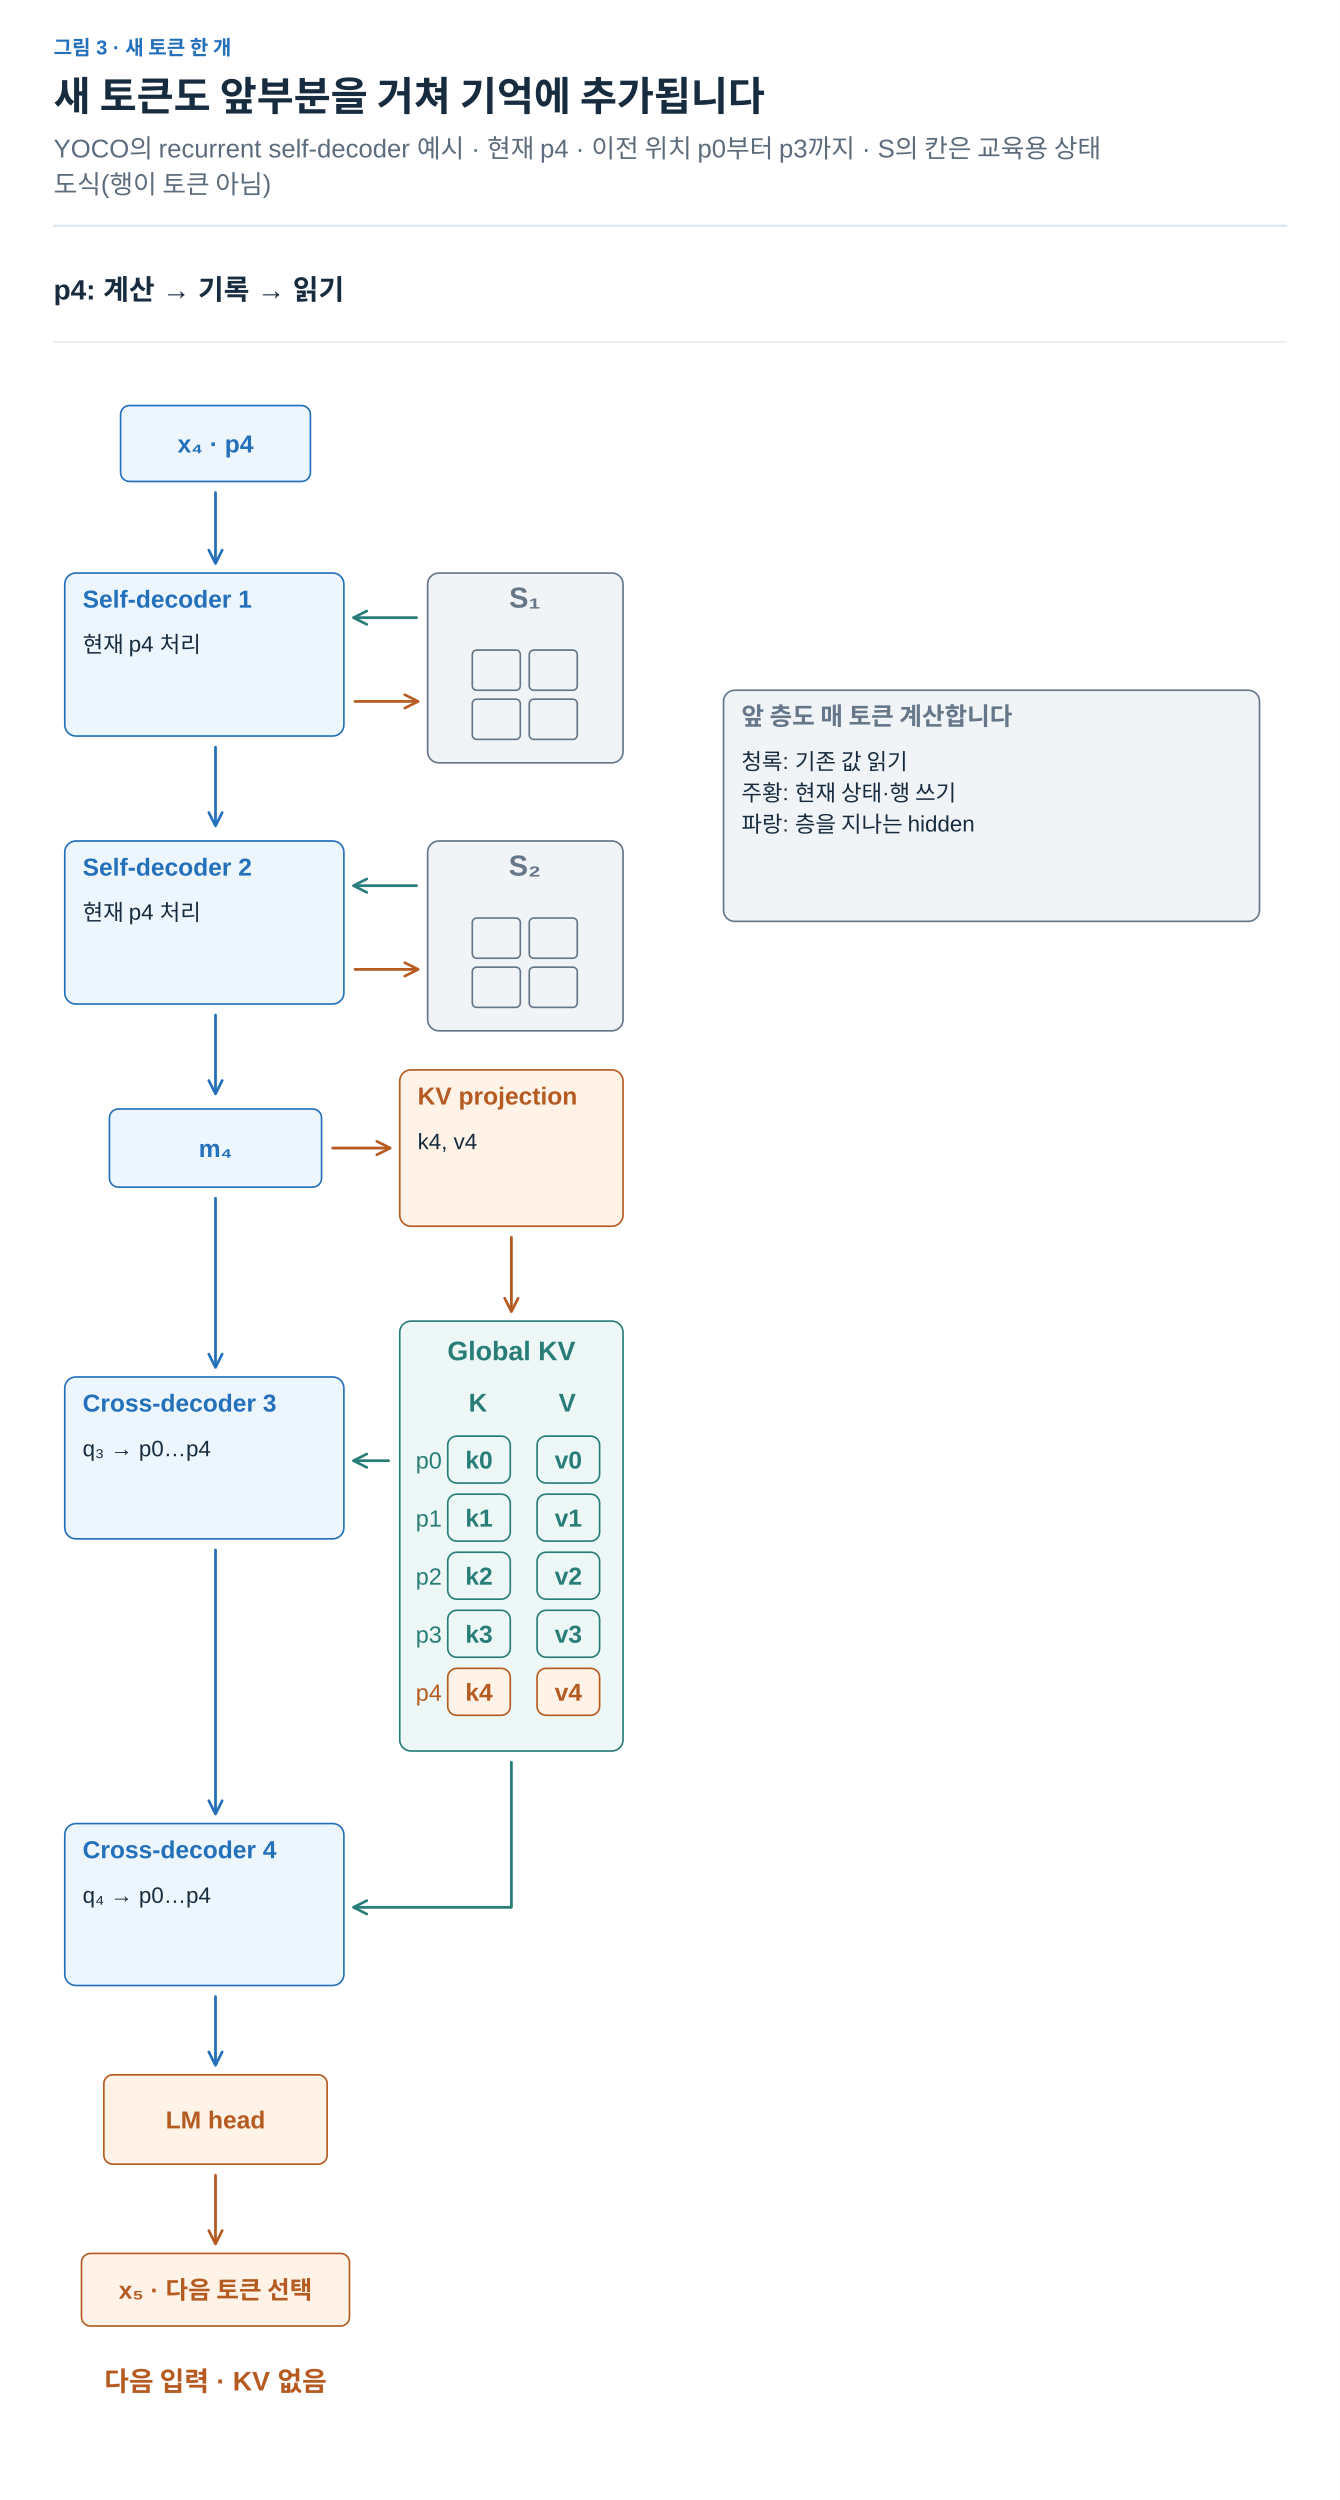
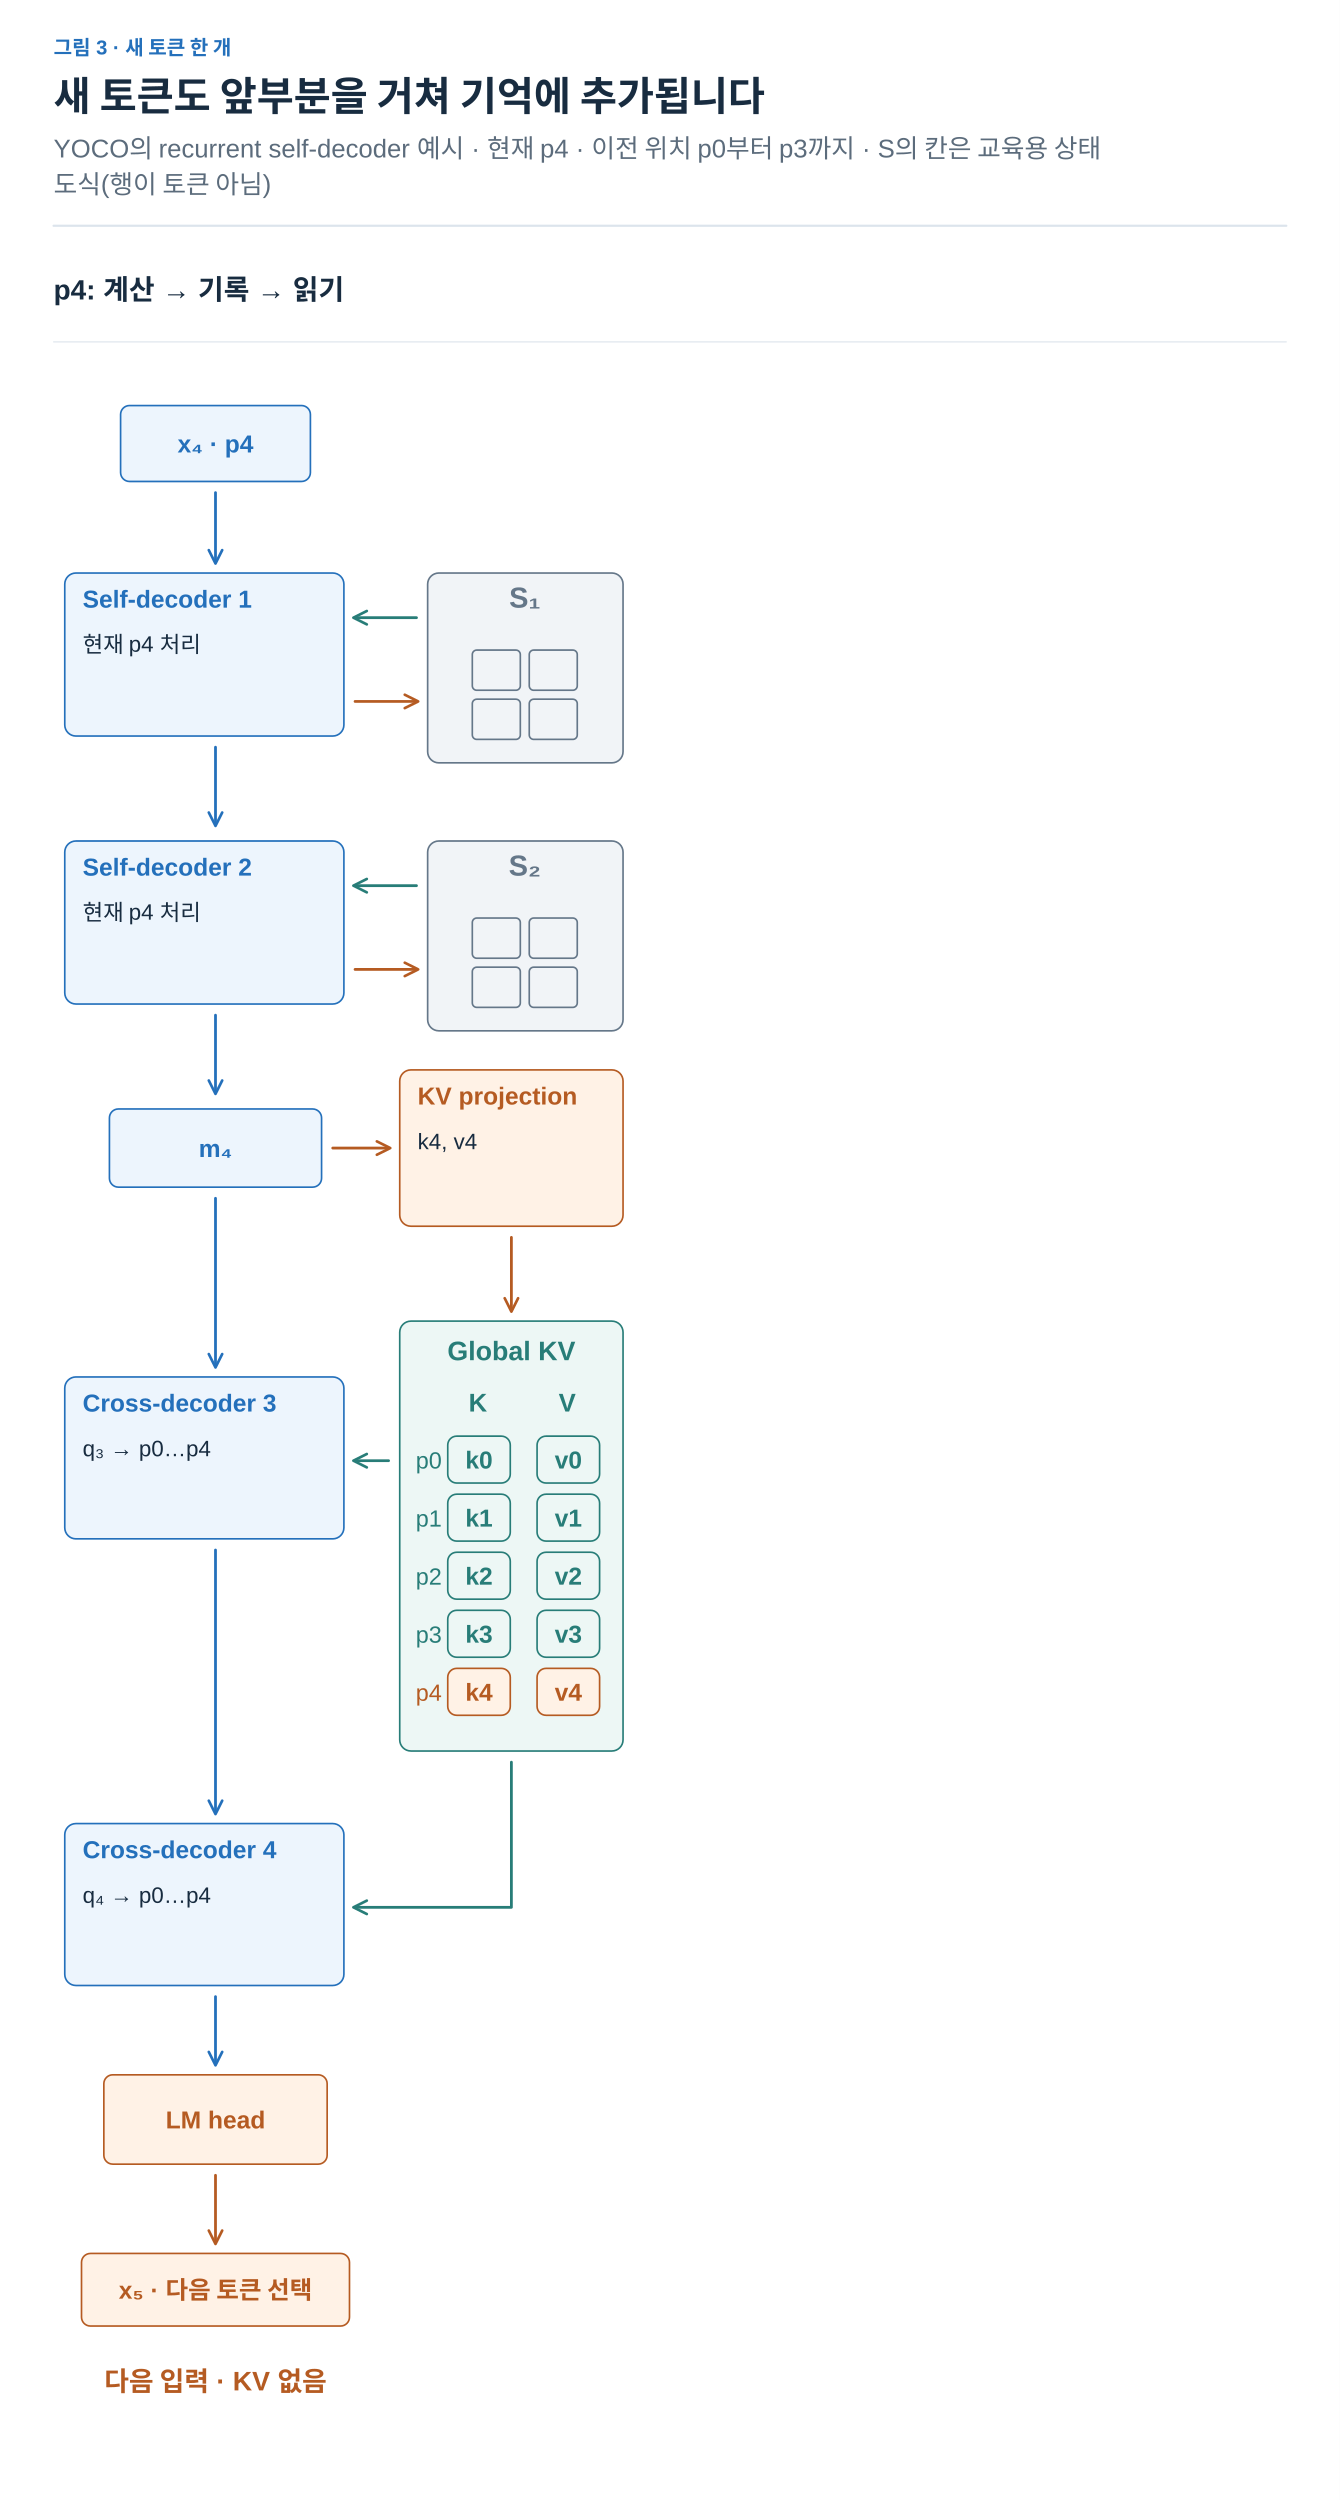
<svg xmlns="http://www.w3.org/2000/svg" width="1200" height="2239" viewBox="0 0 1200 2239" role="img" aria-labelledby="title desc">
  <defs>
    <marker id="arrow-ink" viewBox="0 0 10 10" refX="8" refY="5" markerWidth="6" markerHeight="6" orient="auto">
      <path d="M1 1 L9 5 L1 9" fill="none" stroke="#182C40" stroke-width="1.6" />
    </marker>
    <marker id="arrow-muted" viewBox="0 0 10 10" refX="8" refY="5" markerWidth="6" markerHeight="6" orient="auto">
      <path d="M1 1 L9 5 L1 9" fill="none" stroke="#5C6C7C" stroke-width="1.6" />
    </marker>
    <marker id="arrow-line" viewBox="0 0 10 10" refX="8" refY="5" markerWidth="6" markerHeight="6" orient="auto">
      <path d="M1 1 L9 5 L1 9" fill="none" stroke="#DCE4EC" stroke-width="1.6" />
    </marker>
    <marker id="arrow-paper" viewBox="0 0 10 10" refX="8" refY="5" markerWidth="6" markerHeight="6" orient="auto">
      <path d="M1 1 L9 5 L1 9" fill="none" stroke="#FFFFFF" stroke-width="1.6" />
    </marker>
    <marker id="arrow-blue" viewBox="0 0 10 10" refX="8" refY="5" markerWidth="6" markerHeight="6" orient="auto">
      <path d="M1 1 L9 5 L1 9" fill="none" stroke="#2470BB" stroke-width="1.6" />
    </marker>
    <marker id="arrow-teal" viewBox="0 0 10 10" refX="8" refY="5" markerWidth="6" markerHeight="6" orient="auto">
      <path d="M1 1 L9 5 L1 9" fill="none" stroke="#287D78" stroke-width="1.6" />
    </marker>
    <marker id="arrow-orange" viewBox="0 0 10 10" refX="8" refY="5" markerWidth="6" markerHeight="6" orient="auto">
      <path d="M1 1 L9 5 L1 9" fill="none" stroke="#B55B22" stroke-width="1.6" />
    </marker>
    <marker id="arrow-purple" viewBox="0 0 10 10" refX="8" refY="5" markerWidth="6" markerHeight="6" orient="auto">
      <path d="M1 1 L9 5 L1 9" fill="none" stroke="#7954A3" stroke-width="1.6" />
    </marker>
    <marker id="arrow-gray" viewBox="0 0 10 10" refX="8" refY="5" markerWidth="6" markerHeight="6" orient="auto">
      <path d="M1 1 L9 5 L1 9" fill="none" stroke="#657789" stroke-width="1.6" />
    </marker>
    <marker id="arrow-red" viewBox="0 0 10 10" refX="8" refY="5" markerWidth="6" markerHeight="6" orient="auto">
      <path d="M1 1 L9 5 L1 9" fill="none" stroke="#B34242" stroke-width="1.6" />
    </marker>
    <marker id="arrow-indigo" viewBox="0 0 10 10" refX="8" refY="5" markerWidth="6" markerHeight="6" orient="auto">
      <path d="M1 1 L9 5 L1 9" fill="none" stroke="#4C60A8" stroke-width="1.6" />
    </marker>
    <marker id="arrow-slate" viewBox="0 0 10 10" refX="8" refY="5" markerWidth="6" markerHeight="6" orient="auto">
      <path d="M1 1 L9 5 L1 9" fill="none" stroke="#8191A0" stroke-width="1.6" />
    </marker>
    <marker id="arrow-surface" viewBox="0 0 10 10" refX="8" refY="5" markerWidth="6" markerHeight="6" orient="auto">
      <path d="M1 1 L9 5 L1 9" fill="none" stroke="#F8FAFC" stroke-width="1.6" />
    </marker>
  </defs>
  <style>text{font-family:Arial,"Apple SD Gothic Neo","Noto Sans KR",sans-serif}text[font-family]{font-family:Menlo,Consolas,monospace}path{stroke-linecap:round;stroke-linejoin:round}</style>
  <rect width="100%" height="100%" fill="white" />
  <text x="48" y="49" fill="#2470BB" font-size="18" font-weight="600" text-anchor="start" data-max-width="1104">그림 3 · 새 토큰 한 개</text>
  <text x="48" y="99" fill="#182C40" font-size="36" font-weight="700" text-anchor="start" data-max-width="1104">새 토큰도 앞부분을 거쳐 기억에 추가됩니다</text>
  <text x="48" y="141" fill="#5C6C7C" font-size="23" font-weight="400" text-anchor="start" data-max-width="1104">YOCO의 recurrent self-decoder 예시 · 현재 p4 · 이전 위치 p0부터 p3까지 · S의 칸은 교육용 상태</text>
  <text x="48" y="173.2" fill="#5C6C7C" font-size="23" font-weight="400" text-anchor="start" data-max-width="1104">도식(행이 토큰 아님)</text>
  <path d="M48,202.2 H1152" stroke="#DCE4EC" stroke-width="2" />
  <g transform="translate(48 238.2) scale(1)" data-panel="1">
    <text x="0" y="30" fill="#182C40" font-size="25" font-weight="600" text-anchor="start" data-max-width="1104">p4: 계산 → 기록 → 읽기</text>
    <path d="M0 68 L1104 68" stroke="#DCE4EC" stroke-width="1" fill="none" />
    <rect x="60" y="125" width="170" height="68" rx="8" fill="#EDF5FD" stroke="#2470BB" stroke-width="1.5" />
    <text x="145" y="167" fill="#2470BB" font-size="22" font-weight="600" text-anchor="middle" data-max-width="158">x₄ · p4</text>
    <path d="M145 203 L145 265" stroke="#2470BB" stroke-width="2.5" fill="none" marker-end="url(#arrow-blue)" />
    <g data-container="true">
      <rect x="10" y="275" width="250" height="146" rx="10" fill="#EDF5FD" stroke="#2470BB" stroke-width="1.5" />
      <text x="26" y="306" fill="#2470BB" font-size="22" font-weight="600" text-anchor="start" data-max-width="218">Self-decoder 1</text>
      <text x="26" y="346" fill="#182C40" font-size="20" font-weight="400" text-anchor="start" data-max-width="218">현재 p4 처리</text>
    </g>
    <path d="M145 431 L145 500" stroke="#2470BB" stroke-width="2.5" fill="none" marker-end="url(#arrow-blue)" />
    <rect x="335" y="275" width="175" height="170" rx="10" fill="#F1F4F7" stroke="#657789" stroke-width="1.5" />
    <text x="422" y="306" fill="#657789" font-size="26" font-weight="600" text-anchor="middle" data-max-width="145">S₁</text>
    <g data-container="true">
      <rect x="375" y="344" width="43" height="36" rx="4" fill="#F1F4F7" stroke="#657789" stroke-width="1.5" />
    </g>
    <g data-container="true">
      <rect x="426" y="344" width="43" height="36" rx="4" fill="#F1F4F7" stroke="#657789" stroke-width="1.5" />
    </g>
    <g data-container="true">
      <rect x="375" y="388" width="43" height="36" rx="4" fill="#F1F4F7" stroke="#657789" stroke-width="1.5" />
    </g>
    <g data-container="true">
      <rect x="426" y="388" width="43" height="36" rx="4" fill="#F1F4F7" stroke="#657789" stroke-width="1.5" />
    </g>
    <path d="M325 315 L270 315" stroke="#287D78" stroke-width="2.5" fill="none" marker-end="url(#arrow-teal)" />
    <path d="M270 390 L325 390" stroke="#B55B22" stroke-width="2.5" fill="none" marker-end="url(#arrow-orange)" />
    <g data-container="true">
      <rect x="10" y="515" width="250" height="146" rx="10" fill="#EDF5FD" stroke="#2470BB" stroke-width="1.5" />
      <text x="26" y="546" fill="#2470BB" font-size="22" font-weight="600" text-anchor="start" data-max-width="218">Self-decoder 2</text>
      <text x="26" y="586" fill="#182C40" font-size="20" font-weight="400" text-anchor="start" data-max-width="218">현재 p4 처리</text>
    </g>
    <path d="M145 671 L145 740" stroke="#2470BB" stroke-width="2.5" fill="none" marker-end="url(#arrow-blue)" />
    <rect x="335" y="515" width="175" height="170" rx="10" fill="#F1F4F7" stroke="#657789" stroke-width="1.5" />
    <text x="422" y="546" fill="#657789" font-size="26" font-weight="600" text-anchor="middle" data-max-width="145">S₂</text>
    <g data-container="true">
      <rect x="375" y="584" width="43" height="36" rx="4" fill="#F1F4F7" stroke="#657789" stroke-width="1.5" />
    </g>
    <g data-container="true">
      <rect x="426" y="584" width="43" height="36" rx="4" fill="#F1F4F7" stroke="#657789" stroke-width="1.5" />
    </g>
    <g data-container="true">
      <rect x="375" y="628" width="43" height="36" rx="4" fill="#F1F4F7" stroke="#657789" stroke-width="1.5" />
    </g>
    <g data-container="true">
      <rect x="426" y="628" width="43" height="36" rx="4" fill="#F1F4F7" stroke="#657789" stroke-width="1.5" />
    </g>
    <path d="M325 555 L270 555" stroke="#287D78" stroke-width="2.5" fill="none" marker-end="url(#arrow-teal)" />
    <path d="M270 630 L325 630" stroke="#B55B22" stroke-width="2.5" fill="none" marker-end="url(#arrow-orange)" />
    <rect x="50" y="755" width="190" height="70" rx="8" fill="#EDF5FD" stroke="#2470BB" stroke-width="1.5" />
    <text x="145" y="798" fill="#2470BB" font-size="22" font-weight="600" text-anchor="middle" data-max-width="178">m₄</text>
    <path d="M250 790 L300 790" stroke="#B55B22" stroke-width="2.5" fill="none" marker-end="url(#arrow-orange)" />
    <g data-container="true">
      <rect x="310" y="720" width="200" height="140" rx="10" fill="#FFF2E6" stroke="#B55B22" stroke-width="1.5" />
      <text x="326" y="751" fill="#B55B22" font-size="22" font-weight="600" text-anchor="start" data-max-width="168">KV projection</text>
      <text x="326" y="791" fill="#182C40" font-size="20" font-weight="400" text-anchor="start" data-max-width="168">k4, v4</text>
    </g>
    <path d="M410 870 L410 935" stroke="#B55B22" stroke-width="2.5" fill="none" marker-end="url(#arrow-orange)" />
    <rect x="310" y="945" width="200" height="385" rx="10" fill="#EDF7F5" stroke="#287D78" stroke-width="1.5" />
    <text x="410" y="980" fill="#287D78" font-size="24" font-weight="600" text-anchor="middle" data-max-width="180">Global KV</text>
    <text x="380" y="1026" fill="#287D78" font-size="23" font-weight="600" text-anchor="middle" data-max-width="60">K</text>
    <text x="460" y="1026" fill="#287D78" font-size="23" font-weight="600" text-anchor="middle" data-max-width="60">V</text>
    <text x="336" y="1077" fill="#287D78" font-size="21" font-weight="400" text-anchor="middle" data-max-width="38">p0</text>
    <rect x="353" y="1048" width="56" height="42" rx="8" fill="#EDF7F5" stroke="#287D78" stroke-width="1.5" />
    <text x="381" y="1077" fill="#287D78" font-size="22" font-weight="600" text-anchor="middle" data-max-width="44">k0</text>
    <rect x="433" y="1048" width="56" height="42" rx="8" fill="#EDF7F5" stroke="#287D78" stroke-width="1.5" />
    <text x="461" y="1077" fill="#287D78" font-size="22" font-weight="600" text-anchor="middle" data-max-width="44">v0</text>
    <text x="336" y="1129" fill="#287D78" font-size="21" font-weight="400" text-anchor="middle" data-max-width="38">p1</text>
    <rect x="353" y="1100" width="56" height="42" rx="8" fill="#EDF7F5" stroke="#287D78" stroke-width="1.5" />
    <text x="381" y="1129" fill="#287D78" font-size="22" font-weight="600" text-anchor="middle" data-max-width="44">k1</text>
    <rect x="433" y="1100" width="56" height="42" rx="8" fill="#EDF7F5" stroke="#287D78" stroke-width="1.5" />
    <text x="461" y="1129" fill="#287D78" font-size="22" font-weight="600" text-anchor="middle" data-max-width="44">v1</text>
    <text x="336" y="1181" fill="#287D78" font-size="21" font-weight="400" text-anchor="middle" data-max-width="38">p2</text>
    <rect x="353" y="1152" width="56" height="42" rx="8" fill="#EDF7F5" stroke="#287D78" stroke-width="1.5" />
    <text x="381" y="1181" fill="#287D78" font-size="22" font-weight="600" text-anchor="middle" data-max-width="44">k2</text>
    <rect x="433" y="1152" width="56" height="42" rx="8" fill="#EDF7F5" stroke="#287D78" stroke-width="1.5" />
    <text x="461" y="1181" fill="#287D78" font-size="22" font-weight="600" text-anchor="middle" data-max-width="44">v2</text>
    <text x="336" y="1233" fill="#287D78" font-size="21" font-weight="400" text-anchor="middle" data-max-width="38">p3</text>
    <rect x="353" y="1204" width="56" height="42" rx="8" fill="#EDF7F5" stroke="#287D78" stroke-width="1.5" />
    <text x="381" y="1233" fill="#287D78" font-size="22" font-weight="600" text-anchor="middle" data-max-width="44">k3</text>
    <rect x="433" y="1204" width="56" height="42" rx="8" fill="#EDF7F5" stroke="#287D78" stroke-width="1.5" />
    <text x="461" y="1233" fill="#287D78" font-size="22" font-weight="600" text-anchor="middle" data-max-width="44">v3</text>
    <text x="336" y="1285" fill="#B55B22" font-size="21" font-weight="400" text-anchor="middle" data-max-width="38">p4</text>
    <rect x="353" y="1256" width="56" height="42" rx="8" fill="#FFF2E6" stroke="#B55B22" stroke-width="1.5" />
    <text x="381" y="1285" fill="#B55B22" font-size="22" font-weight="600" text-anchor="middle" data-max-width="44">k4</text>
    <rect x="433" y="1256" width="56" height="42" rx="8" fill="#FFF2E6" stroke="#B55B22" stroke-width="1.5" />
    <text x="461" y="1285" fill="#B55B22" font-size="22" font-weight="600" text-anchor="middle" data-max-width="44">v4</text>
    <path d="M145 835 L145 985" stroke="#2470BB" stroke-width="2.5" fill="none" marker-end="url(#arrow-blue)" />
    <g data-container="true">
      <rect x="10" y="995" width="250" height="145" rx="10" fill="#EDF5FD" stroke="#2470BB" stroke-width="1.5" />
      <text x="26" y="1026" fill="#2470BB" font-size="22" font-weight="600" text-anchor="start" data-max-width="218">Cross-decoder 3</text>
      <text x="26" y="1066" fill="#182C40" font-size="20" font-weight="400" text-anchor="start" data-max-width="218">q₃ → p0…p4</text>
    </g>
    <path d="M300 1070 L270 1070" stroke="#287D78" stroke-width="2.5" fill="none" marker-end="url(#arrow-teal)" />
    <path d="M145 1150 L145 1385" stroke="#2470BB" stroke-width="2.5" fill="none" marker-end="url(#arrow-blue)" />
    <g data-container="true">
      <rect x="10" y="1395" width="250" height="145" rx="10" fill="#EDF5FD" stroke="#2470BB" stroke-width="1.5" />
      <text x="26" y="1426" fill="#2470BB" font-size="22" font-weight="600" text-anchor="start" data-max-width="218">Cross-decoder 4</text>
      <text x="26" y="1466" fill="#182C40" font-size="20" font-weight="400" text-anchor="start" data-max-width="218">q₄ → p0…p4</text>
    </g>
    <path d="M410 1340 V1470 H270" stroke="#287D78" stroke-width="2.5" fill="none" marker-end="url(#arrow-teal)" />
    <path d="M145 1550 L145 1610" stroke="#2470BB" stroke-width="2.5" fill="none" marker-end="url(#arrow-blue)" />
    <rect x="45" y="1620" width="200" height="80" rx="8" fill="#FFF2E6" stroke="#B55B22" stroke-width="1.5" />
    <text x="145" y="1668" fill="#B55B22" font-size="22" font-weight="600" text-anchor="middle" data-max-width="188">LM head</text>
    <path d="M145 1710 L145 1770" stroke="#B55B22" stroke-width="2.5" fill="none" marker-end="url(#arrow-orange)" />
    <rect x="25" y="1780" width="240" height="65" rx="8" fill="#FFF2E6" stroke="#B55B22" stroke-width="1.5" />
    <text x="145" y="1820.5" fill="#B55B22" font-size="22" font-weight="600" text-anchor="middle" data-max-width="228">x₅ · 다음 토큰 선택</text>
    <text x="145" y="1903" fill="#B55B22" font-size="24" font-weight="600" text-anchor="middle" data-max-width="290">다음 입력 · KV 없음</text>
-     <g data-container="true">
-       <rect x="600" y="380" width="480" height="207" rx="10" fill="#F1F4F7" stroke="#657789" stroke-width="1.5" />
-       <text x="616" y="411" fill="#657789" font-size="22" font-weight="600" text-anchor="start" data-max-width="448">앞 층도 매 토큰 계산합니다</text>
-       <text x="616" y="451" fill="#182C40" font-size="20" font-weight="400" text-anchor="start" data-max-width="448">청록: 기존 값 읽기</text>
-       <text x="616" y="479" fill="#182C40" font-size="20" font-weight="400" text-anchor="start" data-max-width="448">주황: 현재 상태·행 쓰기</text>
-       <text x="616" y="507" fill="#182C40" font-size="20" font-weight="400" text-anchor="start" data-max-width="448">파랑: 층을 지나는 hidden</text>
-     </g>
  </g>
</svg>
